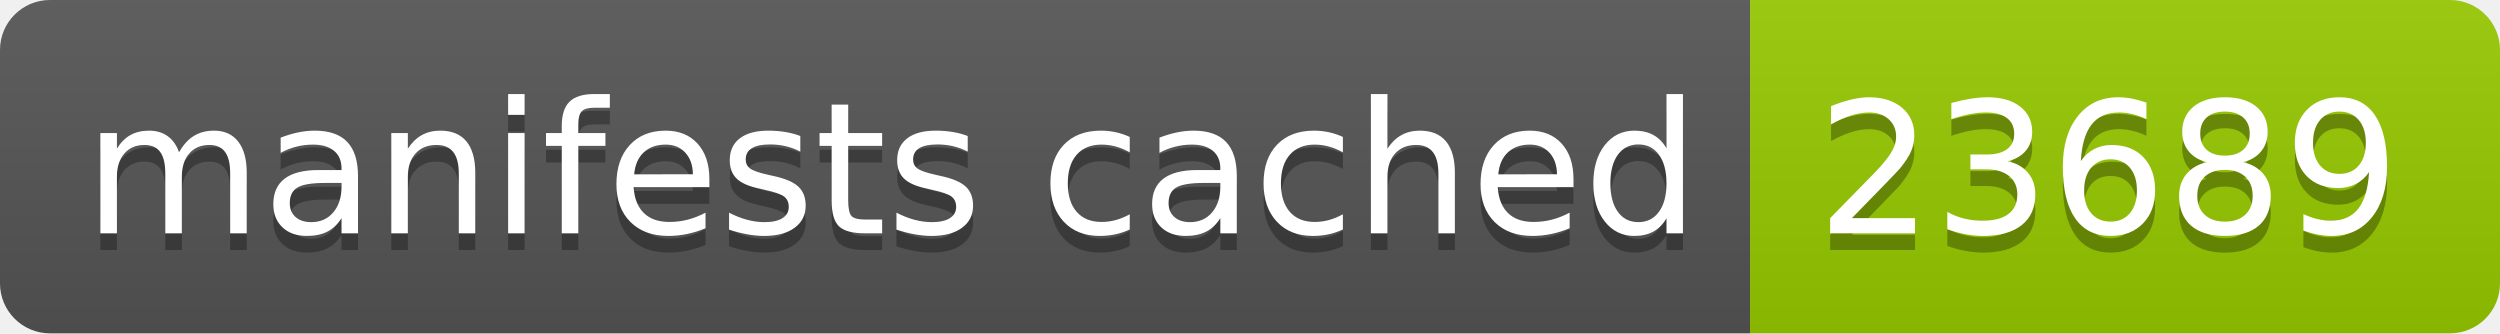
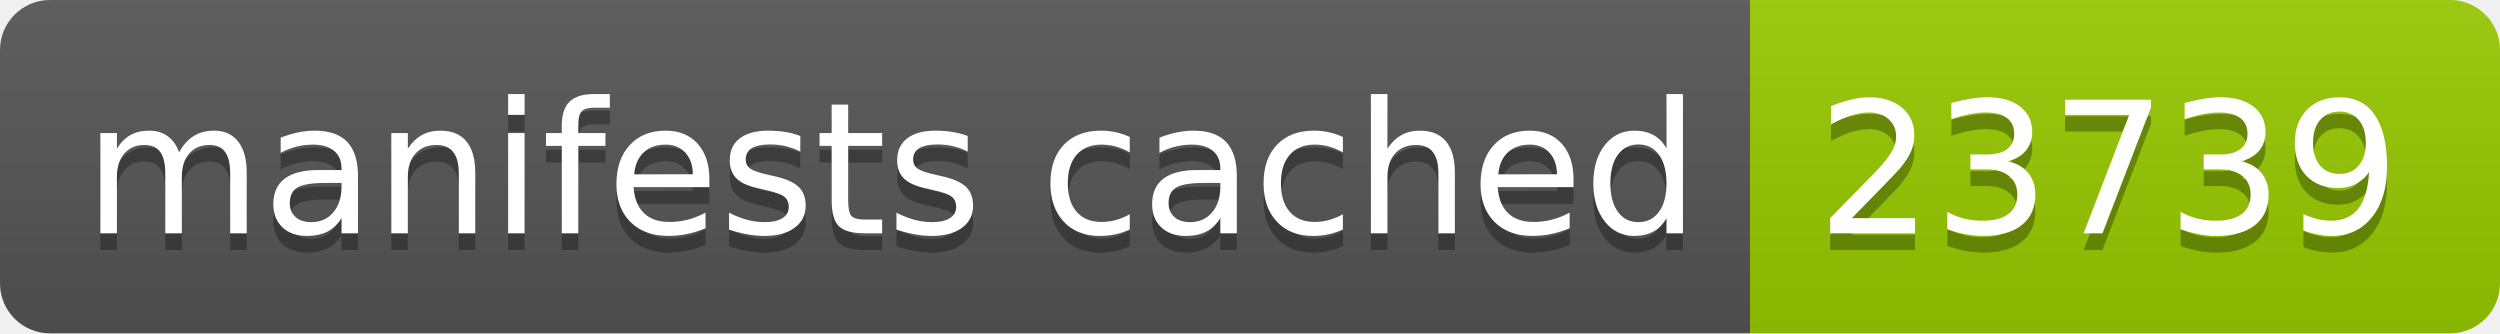
- <svg xmlns="http://www.w3.org/2000/svg" width="150" height="20" role="img" aria-label="manifests cached: 23689">
+ <svg xmlns="http://www.w3.org/2000/svg" width="150" height="20" role="img" aria-label="manifests cached: 23739">
  <linearGradient id="s" x2="0" y2="100%">
    <stop offset="0" stop-color="#bbb" stop-opacity=".1" />
    <stop offset="1" stop-opacity=".1" />
  </linearGradient>
  <clipPath id="r">
    <rect width="150" height="20" rx="3" fill="#fff" />
  </clipPath>
  <g clip-path="url(#r)">
    <rect width="105" height="20" fill="#555" />
    <rect x="105" width="45" height="20" fill="#97ca00" />
    <rect width="150" height="20" fill="url(#s)" />
  </g>
  <g fill="#fff" text-anchor="middle" font-family="Verdana,Geneva,DejaVu Sans,sans-serif" text-rendering="geometricPrecision" font-size="110">
    <text aria-hidden="true" x="535" y="150" fill="#010101" fill-opacity=".3" transform="scale(.1)" textLength="950">manifests cached</text>
    <text x="535" y="140" transform="scale(.1)" fill="#fff" textLength="950">manifests cached</text>
-     <text aria-hidden="true" x="1265" y="150" fill="#010101" fill-opacity=".3" transform="scale(.1)" textLength="350">23689</text>
-     <text x="1265" y="140" transform="scale(.1)" fill="#fff" textLength="350">23689</text>
+     <text aria-hidden="true" x="1265" y="150" fill="#010101" fill-opacity=".3" transform="scale(.1)" textLength="350">23739</text>
+     <text x="1265" y="140" transform="scale(.1)" fill="#fff" textLength="350">23739</text>
  </g>
</svg>
